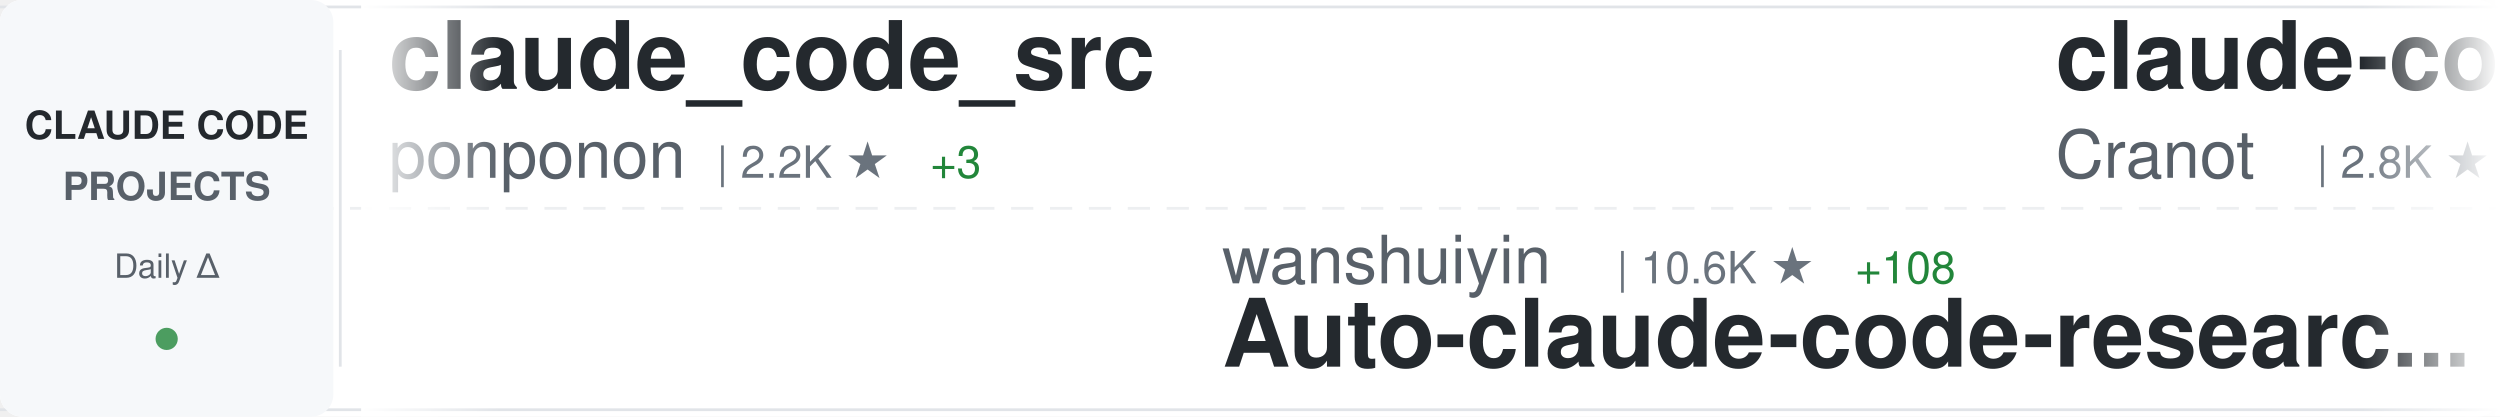
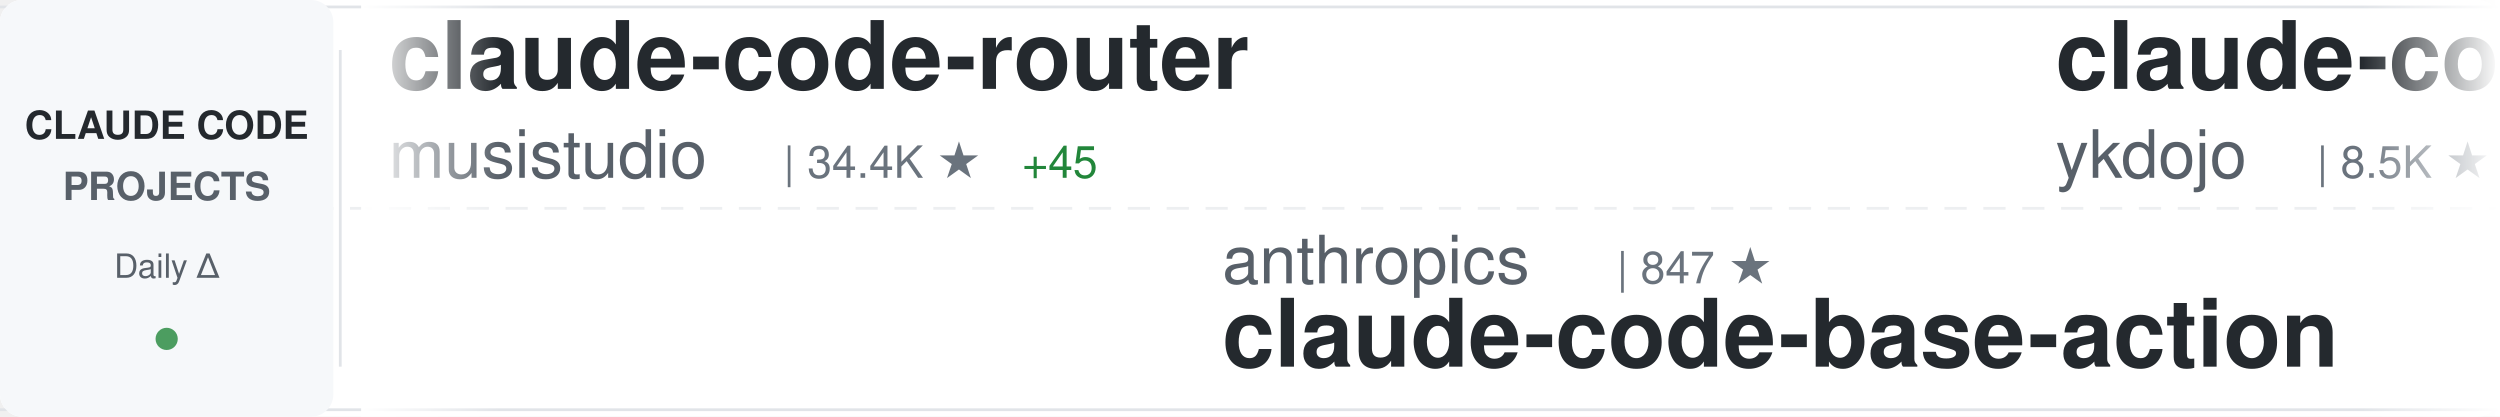
<svg xmlns="http://www.w3.org/2000/svg" width="900" height="150">
  <defs>
    <linearGradient id="awesomeLeftFade" x1="0%" y1="0%" x2="100%" y2="0%">
      <stop offset="0%" style="stop-color:#ffffff;stop-opacity:1" />
      <stop offset="100%" style="stop-color:#ffffff;stop-opacity:0" />
    </linearGradient>
    <linearGradient id="awesomeRightFade" x1="0%" y1="0%" x2="100%" y2="0%">
      <stop offset="0%" style="stop-color:#ffffff;stop-opacity:0" />
      <stop offset="100%" style="stop-color:#ffffff;stop-opacity:1" />
    </linearGradient>
  </defs>
  <rect width="900" height="150" fill="#ffffff" rx="8" />
  <rect x="0" y="2" width="900" height="1" fill="#e1e4e8" />
  <rect x="0" y="147" width="900" height="1" fill="#e1e4e8" />
  <line x1="0" y1="75" x2="900" y2="75" stroke="#e1e4e8" stroke-width="1" stroke-dasharray="8 6" opacity="0.6" />
  <rect x="0" y="0" width="120" height="150" fill="#f6f8fa" rx="8" />
  <text x="60" y="50" font-family="-apple-system, BlinkMacSystemFont, 'Segoe UI', Helvetica, Arial, sans-serif" font-size="14" font-weight="600" fill="#24292e" text-anchor="middle">CLAUDE CODE</text>
  <text x="60" y="72" font-family="-apple-system, BlinkMacSystemFont, 'Segoe UI', Helvetica, Arial, sans-serif" font-size="14" font-weight="600" fill="#586069" text-anchor="middle">PROJECTS</text>
  <text x="60" y="100" font-family="-apple-system, BlinkMacSystemFont, 'Segoe UI', Helvetica, Arial, sans-serif" font-size="12" font-weight="500" fill="#586069" text-anchor="middle">Daily Δ</text>
  <circle cx="60" cy="122" r="4" fill="#22863a" opacity="0.8" />
  <rect x="122" y="18" width="1" height="114" fill="#e1e4e8" />
  <clipPath id="awesomeTickerClip">
    <rect x="130" y="0" width="770" height="150" />
  </clipPath>
  <g clip-path="url(#awesomeTickerClip)">
    <g id="awesomeTickerItems">
      <animateTransform attributeName="transform" attributeType="XML" type="translate" from="0 0" to="-3000 0" dur="54s" repeatCount="indefinite" />
      <g transform="translate(0, 0)">
-         <text x="140" y="32" font-family="-apple-system, BlinkMacSystemFont, 'Segoe UI', Helvetica, Arial, sans-serif" font-size="34" font-weight="600" fill="#24292e">claude_code_src</text>
-         <text x="140" y="64" font-family="-apple-system, BlinkMacSystemFont, 'Segoe UI', Helvetica, Arial, sans-serif" font-size="24" font-weight="400" fill="#586069">ponponon</text>
-         <text x="258" y="64" font-family="-apple-system, BlinkMacSystemFont, 'Segoe UI', Helvetica, Arial, sans-serif" font-size="16" font-weight="500" fill="#6a737d">| 2.2K ★</text>
-         <text x="335" y="64" font-family="-apple-system, BlinkMacSystemFont, 'Segoe UI', Helvetica, Arial, sans-serif" font-size="16" font-weight="500" fill="#22863a"> +3</text>
+         <text x="140" y="32" font-family="-apple-system, BlinkMacSystemFont, 'Segoe UI', Helvetica, Arial, sans-serif" font-size="34" font-weight="600" fill="#24292e">claude-code-router</text>
+         <text x="140" y="64" font-family="-apple-system, BlinkMacSystemFont, 'Segoe UI', Helvetica, Arial, sans-serif" font-size="24" font-weight="400" fill="#586069">musistudio</text>
+         <text x="282" y="64" font-family="-apple-system, BlinkMacSystemFont, 'Segoe UI', Helvetica, Arial, sans-serif" font-size="16" font-weight="500" fill="#6a737d">| 34.4K ★</text>
+         <text x="368" y="64" font-family="-apple-system, BlinkMacSystemFont, 'Segoe UI', Helvetica, Arial, sans-serif" font-size="16" font-weight="500" fill="#22863a"> +45</text>
      </g>
      <g transform="translate(300, 0)">
-         <text x="140" y="102" font-family="-apple-system, BlinkMacSystemFont, 'Segoe UI', Helvetica, Arial, sans-serif" font-size="24" font-weight="400" fill="#586069">wanshuiyin</text>
-         <text x="282" y="102" font-family="-apple-system, BlinkMacSystemFont, 'Segoe UI', Helvetica, Arial, sans-serif" font-size="16" font-weight="500" fill="#6a737d">| 10.6K ★</text>
-         <text x="368" y="102" font-family="-apple-system, BlinkMacSystemFont, 'Segoe UI', Helvetica, Arial, sans-serif" font-size="16" font-weight="500" fill="#22863a"> +108</text>
-         <text x="140" y="132" font-family="-apple-system, BlinkMacSystemFont, 'Segoe UI', Helvetica, Arial, sans-serif" font-size="34" font-weight="600" fill="#24292e">Auto-claude-code-researc...</text>
+         <text x="140" y="102" font-family="-apple-system, BlinkMacSystemFont, 'Segoe UI', Helvetica, Arial, sans-serif" font-size="24" font-weight="400" fill="#586069">anthropics</text>
+         <text x="282" y="102" font-family="-apple-system, BlinkMacSystemFont, 'Segoe UI', Helvetica, Arial, sans-serif" font-size="16" font-weight="500" fill="#6a737d">| 847 ★</text>
+         <text x="140" y="132" font-family="-apple-system, BlinkMacSystemFont, 'Segoe UI', Helvetica, Arial, sans-serif" font-size="34" font-weight="600" fill="#24292e">claude-code-base-action</text>
      </g>
      <g transform="translate(600, 0)">
-         <text x="140" y="32" font-family="-apple-system, BlinkMacSystemFont, 'Segoe UI', Helvetica, Arial, sans-serif" font-size="34" font-weight="600" fill="#24292e">claude-code-guide</text>
-         <text x="140" y="64" font-family="-apple-system, BlinkMacSystemFont, 'Segoe UI', Helvetica, Arial, sans-serif" font-size="24" font-weight="400" fill="#586069">Cranot</text>
-         <text x="234" y="64" font-family="-apple-system, BlinkMacSystemFont, 'Segoe UI', Helvetica, Arial, sans-serif" font-size="16" font-weight="500" fill="#6a737d">| 2.8K ★</text>
-         <text x="311" y="64" font-family="-apple-system, BlinkMacSystemFont, 'Segoe UI', Helvetica, Arial, sans-serif" font-size="16" font-weight="500" fill="#22863a"> +1</text>
+         <text x="140" y="32" font-family="-apple-system, BlinkMacSystemFont, 'Segoe UI', Helvetica, Arial, sans-serif" font-size="34" font-weight="600" fill="#24292e">claude-code-tips</text>
+         <text x="140" y="64" font-family="-apple-system, BlinkMacSystemFont, 'Segoe UI', Helvetica, Arial, sans-serif" font-size="24" font-weight="400" fill="#586069">ykdojo</text>
+         <text x="234" y="64" font-family="-apple-system, BlinkMacSystemFont, 'Segoe UI', Helvetica, Arial, sans-serif" font-size="16" font-weight="500" fill="#6a737d">| 8.5K ★</text>
+         <text x="311" y="64" font-family="-apple-system, BlinkMacSystemFont, 'Segoe UI', Helvetica, Arial, sans-serif" font-size="16" font-weight="500" fill="#22863a"> +12</text>
      </g>
      <g transform="translate(900, 0)">
-         <text x="140" y="102" font-family="-apple-system, BlinkMacSystemFont, 'Segoe UI', Helvetica, Arial, sans-serif" font-size="24" font-weight="400" fill="#586069">1rgs</text>
-         <text x="210" y="102" font-family="-apple-system, BlinkMacSystemFont, 'Segoe UI', Helvetica, Arial, sans-serif" font-size="16" font-weight="500" fill="#6a737d">| 3.6K ★</text>
-         <text x="287" y="102" font-family="-apple-system, BlinkMacSystemFont, 'Segoe UI', Helvetica, Arial, sans-serif" font-size="16" font-weight="500" fill="#22863a"> +3</text>
-         <text x="140" y="132" font-family="-apple-system, BlinkMacSystemFont, 'Segoe UI', Helvetica, Arial, sans-serif" font-size="34" font-weight="600" fill="#24292e">claude-code-proxy</text>
+         <text x="140" y="102" font-family="-apple-system, BlinkMacSystemFont, 'Segoe UI', Helvetica, Arial, sans-serif" font-size="24" font-weight="400" fill="#586069">anthropics</text>
+         <text x="282" y="102" font-family="-apple-system, BlinkMacSystemFont, 'Segoe UI', Helvetica, Arial, sans-serif" font-size="16" font-weight="500" fill="#6a737d">| 4.8K ★</text>
+         <text x="359" y="102" font-family="-apple-system, BlinkMacSystemFont, 'Segoe UI', Helvetica, Arial, sans-serif" font-size="16" font-weight="500" fill="#22863a"> +55</text>
+         <text x="140" y="132" font-family="-apple-system, BlinkMacSystemFont, 'Segoe UI', Helvetica, Arial, sans-serif" font-size="34" font-weight="600" fill="#24292e">claude-code-security-rev...</text>
      </g>
      <g transform="translate(1200, 0)">
-         <text x="140" y="32" font-family="-apple-system, BlinkMacSystemFont, 'Segoe UI', Helvetica, Arial, sans-serif" font-size="34" font-weight="600" fill="#24292e">ralph-claude-code</text>
-         <text x="140" y="64" font-family="-apple-system, BlinkMacSystemFont, 'Segoe UI', Helvetica, Arial, sans-serif" font-size="24" font-weight="400" fill="#586069">frankbria</text>
-         <text x="270" y="64" font-family="-apple-system, BlinkMacSystemFont, 'Segoe UI', Helvetica, Arial, sans-serif" font-size="16" font-weight="500" fill="#6a737d">| 9.2K ★</text>
-         <text x="347" y="64" font-family="-apple-system, BlinkMacSystemFont, 'Segoe UI', Helvetica, Arial, sans-serif" font-size="16" font-weight="500" fill="#22863a"> +5</text>
+         <text x="140" y="32" font-family="-apple-system, BlinkMacSystemFont, 'Segoe UI', Helvetica, Arial, sans-serif" font-size="34" font-weight="600" fill="#24292e">claude-code-source</text>
+         <text x="140" y="64" font-family="-apple-system, BlinkMacSystemFont, 'Segoe UI', Helvetica, Arial, sans-serif" font-size="24" font-weight="400" fill="#586069">hangsman</text>
+         <text x="258" y="64" font-family="-apple-system, BlinkMacSystemFont, 'Segoe UI', Helvetica, Arial, sans-serif" font-size="16" font-weight="500" fill="#6a737d">| 780 ★</text>
      </g>
      <g transform="translate(1500, 0)">
-         <text x="140" y="102" font-family="-apple-system, BlinkMacSystemFont, 'Segoe UI', Helvetica, Arial, sans-serif" font-size="24" font-weight="400" fill="#586069">Yeachan-Heo</text>
-         <text x="294" y="102" font-family="-apple-system, BlinkMacSystemFont, 'Segoe UI', Helvetica, Arial, sans-serif" font-size="16" font-weight="500" fill="#6a737d">| 34.8K ★</text>
-         <text x="380" y="102" font-family="-apple-system, BlinkMacSystemFont, 'Segoe UI', Helvetica, Arial, sans-serif" font-size="16" font-weight="500" fill="#22863a"> +88</text>
-         <text x="140" y="132" font-family="-apple-system, BlinkMacSystemFont, 'Segoe UI', Helvetica, Arial, sans-serif" font-size="34" font-weight="600" fill="#24292e">oh-my-claudecode</text>
+         <text x="140" y="102" font-family="-apple-system, BlinkMacSystemFont, 'Segoe UI', Helvetica, Arial, sans-serif" font-size="24" font-weight="400" fill="#586069">fazxes</text>
+         <text x="234" y="102" font-family="-apple-system, BlinkMacSystemFont, 'Segoe UI', Helvetica, Arial, sans-serif" font-size="16" font-weight="500" fill="#6a737d">| 216 ★</text>
+         <text x="140" y="132" font-family="-apple-system, BlinkMacSystemFont, 'Segoe UI', Helvetica, Arial, sans-serif" font-size="34" font-weight="600" fill="#24292e">Claude-code</text>
      </g>
      <g transform="translate(1800, 0)">
-         <text x="140" y="32" font-family="-apple-system, BlinkMacSystemFont, 'Segoe UI', Helvetica, Arial, sans-serif" font-size="34" font-weight="600" fill="#24292e">claude-code-tudou</text>
-         <text x="140" y="64" font-family="-apple-system, BlinkMacSystemFont, 'Segoe UI', Helvetica, Arial, sans-serif" font-size="24" font-weight="400" fill="#586069">AICoderTudou</text>
-         <text x="306" y="64" font-family="-apple-system, BlinkMacSystemFont, 'Segoe UI', Helvetica, Arial, sans-serif" font-size="16" font-weight="500" fill="#6a737d">| 501 ★</text>
+         <text x="140" y="32" font-family="-apple-system, BlinkMacSystemFont, 'Segoe UI', Helvetica, Arial, sans-serif" font-size="34" font-weight="600" fill="#24292e">pi-vs-claude-code</text>
+         <text x="140" y="64" font-family="-apple-system, BlinkMacSystemFont, 'Segoe UI', Helvetica, Arial, sans-serif" font-size="24" font-weight="400" fill="#586069">disler</text>
+         <text x="234" y="64" font-family="-apple-system, BlinkMacSystemFont, 'Segoe UI', Helvetica, Arial, sans-serif" font-size="16" font-weight="500" fill="#6a737d">| 1.2K ★</text>
+         <text x="311" y="64" font-family="-apple-system, BlinkMacSystemFont, 'Segoe UI', Helvetica, Arial, sans-serif" font-size="16" font-weight="500" fill="#22863a"> +16</text>
      </g>
      <g transform="translate(2100, 0)">
-         <text x="140" y="102" font-family="-apple-system, BlinkMacSystemFont, 'Segoe UI', Helvetica, Arial, sans-serif" font-size="24" font-weight="400" fill="#586069">JrCx7scC</text>
-         <text x="258" y="102" font-family="-apple-system, BlinkMacSystemFont, 'Segoe UI', Helvetica, Arial, sans-serif" font-size="16" font-weight="500" fill="#6a737d">| 368 ★</text>
-         <text x="140" y="132" font-family="-apple-system, BlinkMacSystemFont, 'Segoe UI', Helvetica, Arial, sans-serif" font-size="34" font-weight="600" fill="#24292e">claude-code-source</text>
+         <text x="140" y="102" font-family="-apple-system, BlinkMacSystemFont, 'Segoe UI', Helvetica, Arial, sans-serif" font-size="24" font-weight="400" fill="#586069">lintsinghua</text>
+         <text x="294" y="102" font-family="-apple-system, BlinkMacSystemFont, 'Segoe UI', Helvetica, Arial, sans-serif" font-size="16" font-weight="500" fill="#6a737d">| 3.4K ★</text>
+         <text x="371" y="102" font-family="-apple-system, BlinkMacSystemFont, 'Segoe UI', Helvetica, Arial, sans-serif" font-size="16" font-weight="500" fill="#22863a"> +13</text>
+         <text x="140" y="132" font-family="-apple-system, BlinkMacSystemFont, 'Segoe UI', Helvetica, Arial, sans-serif" font-size="34" font-weight="600" fill="#24292e">claude-code-book</text>
      </g>
      <g transform="translate(2400, 0)">
-         <text x="140" y="32" font-family="-apple-system, BlinkMacSystemFont, 'Segoe UI', Helvetica, Arial, sans-serif" font-size="34" font-weight="600" fill="#24292e">skills</text>
-         <text x="140" y="64" font-family="-apple-system, BlinkMacSystemFont, 'Segoe UI', Helvetica, Arial, sans-serif" font-size="24" font-weight="400" fill="#586069">anthropics</text>
-         <text x="282" y="64" font-family="-apple-system, BlinkMacSystemFont, 'Segoe UI', Helvetica, Arial, sans-serif" font-size="16" font-weight="500" fill="#6a737d">| 140.7K ★</text>
-         <text x="377" y="64" font-family="-apple-system, BlinkMacSystemFont, 'Segoe UI', Helvetica, Arial, sans-serif" font-size="16" font-weight="500" fill="#22863a"> +516</text>
+         <text x="140" y="32" font-family="-apple-system, BlinkMacSystemFont, 'Segoe UI', Helvetica, Arial, sans-serif" font-size="34" font-weight="600" fill="#24292e">awesome-claude-code-suba...</text>
+         <text x="140" y="64" font-family="-apple-system, BlinkMacSystemFont, 'Segoe UI', Helvetica, Arial, sans-serif" font-size="24" font-weight="400" fill="#586069">VoltAgent</text>
+         <text x="270" y="64" font-family="-apple-system, BlinkMacSystemFont, 'Segoe UI', Helvetica, Arial, sans-serif" font-size="16" font-weight="500" fill="#6a737d">| 20.5K ★</text>
+         <text x="356" y="64" font-family="-apple-system, BlinkMacSystemFont, 'Segoe UI', Helvetica, Arial, sans-serif" font-size="16" font-weight="500" fill="#22863a"> +77</text>
      </g>
      <g transform="translate(2700, 0)">
-         <text x="140" y="102" font-family="-apple-system, BlinkMacSystemFont, 'Segoe UI', Helvetica, Arial, sans-serif" font-size="24" font-weight="400" fill="#586069">luyao618</text>
-         <text x="258" y="102" font-family="-apple-system, BlinkMacSystemFont, 'Segoe UI', Helvetica, Arial, sans-serif" font-size="16" font-weight="500" fill="#6a737d">| 1.4K ★</text>
-         <text x="335" y="102" font-family="-apple-system, BlinkMacSystemFont, 'Segoe UI', Helvetica, Arial, sans-serif" font-size="16" font-weight="500" fill="#22863a"> +1</text>
-         <text x="140" y="132" font-family="-apple-system, BlinkMacSystemFont, 'Segoe UI', Helvetica, Arial, sans-serif" font-size="34" font-weight="600" fill="#24292e">Claude-Code-Source-Study</text>
+         <text x="140" y="102" font-family="-apple-system, BlinkMacSystemFont, 'Segoe UI', Helvetica, Arial, sans-serif" font-size="24" font-weight="400" fill="#586069">https-deeplearning-ai</text>
+         <text x="414" y="102" font-family="-apple-system, BlinkMacSystemFont, 'Segoe UI', Helvetica, Arial, sans-serif" font-size="16" font-weight="500" fill="#6a737d">| 519 ★</text>
+         <text x="482" y="102" font-family="-apple-system, BlinkMacSystemFont, 'Segoe UI', Helvetica, Arial, sans-serif" font-size="16" font-weight="500" fill="#22863a"> +2</text>
+         <text x="140" y="132" font-family="-apple-system, BlinkMacSystemFont, 'Segoe UI', Helvetica, Arial, sans-serif" font-size="34" font-weight="600" fill="#24292e">sc-claude-code-files</text>
      </g>
      <g transform="translate(3000, 0)">
-         <text x="140" y="32" font-family="-apple-system, BlinkMacSystemFont, 'Segoe UI', Helvetica, Arial, sans-serif" font-size="34" font-weight="600" fill="#24292e">claude_code_src</text>
-         <text x="140" y="64" font-family="-apple-system, BlinkMacSystemFont, 'Segoe UI', Helvetica, Arial, sans-serif" font-size="24" font-weight="400" fill="#586069">ponponon</text>
-         <text x="258" y="64" font-family="-apple-system, BlinkMacSystemFont, 'Segoe UI', Helvetica, Arial, sans-serif" font-size="16" font-weight="500" fill="#6a737d">| 2.2K ★</text>
-         <text x="335" y="64" font-family="-apple-system, BlinkMacSystemFont, 'Segoe UI', Helvetica, Arial, sans-serif" font-size="16" font-weight="500" fill="#22863a"> +3</text>
+         <text x="140" y="32" font-family="-apple-system, BlinkMacSystemFont, 'Segoe UI', Helvetica, Arial, sans-serif" font-size="34" font-weight="600" fill="#24292e">claude-code-router</text>
+         <text x="140" y="64" font-family="-apple-system, BlinkMacSystemFont, 'Segoe UI', Helvetica, Arial, sans-serif" font-size="24" font-weight="400" fill="#586069">musistudio</text>
+         <text x="282" y="64" font-family="-apple-system, BlinkMacSystemFont, 'Segoe UI', Helvetica, Arial, sans-serif" font-size="16" font-weight="500" fill="#6a737d">| 34.4K ★</text>
+         <text x="368" y="64" font-family="-apple-system, BlinkMacSystemFont, 'Segoe UI', Helvetica, Arial, sans-serif" font-size="16" font-weight="500" fill="#22863a"> +45</text>
      </g>
      <g transform="translate(3300, 0)">
-         <text x="140" y="102" font-family="-apple-system, BlinkMacSystemFont, 'Segoe UI', Helvetica, Arial, sans-serif" font-size="24" font-weight="400" fill="#586069">wanshuiyin</text>
-         <text x="282" y="102" font-family="-apple-system, BlinkMacSystemFont, 'Segoe UI', Helvetica, Arial, sans-serif" font-size="16" font-weight="500" fill="#6a737d">| 10.6K ★</text>
-         <text x="368" y="102" font-family="-apple-system, BlinkMacSystemFont, 'Segoe UI', Helvetica, Arial, sans-serif" font-size="16" font-weight="500" fill="#22863a"> +108</text>
-         <text x="140" y="132" font-family="-apple-system, BlinkMacSystemFont, 'Segoe UI', Helvetica, Arial, sans-serif" font-size="34" font-weight="600" fill="#24292e">Auto-claude-code-researc...</text>
+         <text x="140" y="102" font-family="-apple-system, BlinkMacSystemFont, 'Segoe UI', Helvetica, Arial, sans-serif" font-size="24" font-weight="400" fill="#586069">anthropics</text>
+         <text x="282" y="102" font-family="-apple-system, BlinkMacSystemFont, 'Segoe UI', Helvetica, Arial, sans-serif" font-size="16" font-weight="500" fill="#6a737d">| 847 ★</text>
+         <text x="140" y="132" font-family="-apple-system, BlinkMacSystemFont, 'Segoe UI', Helvetica, Arial, sans-serif" font-size="34" font-weight="600" fill="#24292e">claude-code-base-action</text>
      </g>
      <g transform="translate(3600, 0)">
-         <text x="140" y="32" font-family="-apple-system, BlinkMacSystemFont, 'Segoe UI', Helvetica, Arial, sans-serif" font-size="34" font-weight="600" fill="#24292e">claude-code-guide</text>
-         <text x="140" y="64" font-family="-apple-system, BlinkMacSystemFont, 'Segoe UI', Helvetica, Arial, sans-serif" font-size="24" font-weight="400" fill="#586069">Cranot</text>
-         <text x="234" y="64" font-family="-apple-system, BlinkMacSystemFont, 'Segoe UI', Helvetica, Arial, sans-serif" font-size="16" font-weight="500" fill="#6a737d">| 2.8K ★</text>
-         <text x="311" y="64" font-family="-apple-system, BlinkMacSystemFont, 'Segoe UI', Helvetica, Arial, sans-serif" font-size="16" font-weight="500" fill="#22863a"> +1</text>
+         <text x="140" y="32" font-family="-apple-system, BlinkMacSystemFont, 'Segoe UI', Helvetica, Arial, sans-serif" font-size="34" font-weight="600" fill="#24292e">claude-code-tips</text>
+         <text x="140" y="64" font-family="-apple-system, BlinkMacSystemFont, 'Segoe UI', Helvetica, Arial, sans-serif" font-size="24" font-weight="400" fill="#586069">ykdojo</text>
+         <text x="234" y="64" font-family="-apple-system, BlinkMacSystemFont, 'Segoe UI', Helvetica, Arial, sans-serif" font-size="16" font-weight="500" fill="#6a737d">| 8.5K ★</text>
+         <text x="311" y="64" font-family="-apple-system, BlinkMacSystemFont, 'Segoe UI', Helvetica, Arial, sans-serif" font-size="16" font-weight="500" fill="#22863a"> +12</text>
      </g>
      <g transform="translate(3900, 0)">
-         <text x="140" y="102" font-family="-apple-system, BlinkMacSystemFont, 'Segoe UI', Helvetica, Arial, sans-serif" font-size="24" font-weight="400" fill="#586069">1rgs</text>
-         <text x="210" y="102" font-family="-apple-system, BlinkMacSystemFont, 'Segoe UI', Helvetica, Arial, sans-serif" font-size="16" font-weight="500" fill="#6a737d">| 3.6K ★</text>
-         <text x="287" y="102" font-family="-apple-system, BlinkMacSystemFont, 'Segoe UI', Helvetica, Arial, sans-serif" font-size="16" font-weight="500" fill="#22863a"> +3</text>
-         <text x="140" y="132" font-family="-apple-system, BlinkMacSystemFont, 'Segoe UI', Helvetica, Arial, sans-serif" font-size="34" font-weight="600" fill="#24292e">claude-code-proxy</text>
+         <text x="140" y="102" font-family="-apple-system, BlinkMacSystemFont, 'Segoe UI', Helvetica, Arial, sans-serif" font-size="24" font-weight="400" fill="#586069">anthropics</text>
+         <text x="282" y="102" font-family="-apple-system, BlinkMacSystemFont, 'Segoe UI', Helvetica, Arial, sans-serif" font-size="16" font-weight="500" fill="#6a737d">| 4.8K ★</text>
+         <text x="359" y="102" font-family="-apple-system, BlinkMacSystemFont, 'Segoe UI', Helvetica, Arial, sans-serif" font-size="16" font-weight="500" fill="#22863a"> +55</text>
+         <text x="140" y="132" font-family="-apple-system, BlinkMacSystemFont, 'Segoe UI', Helvetica, Arial, sans-serif" font-size="34" font-weight="600" fill="#24292e">claude-code-security-rev...</text>
      </g>
    </g>
  </g>
  <rect x="130" y="0" width="50" height="150" fill="url(#awesomeLeftFade)" />
  <rect x="850" y="0" width="50" height="150" fill="url(#awesomeRightFade)" />
</svg>
